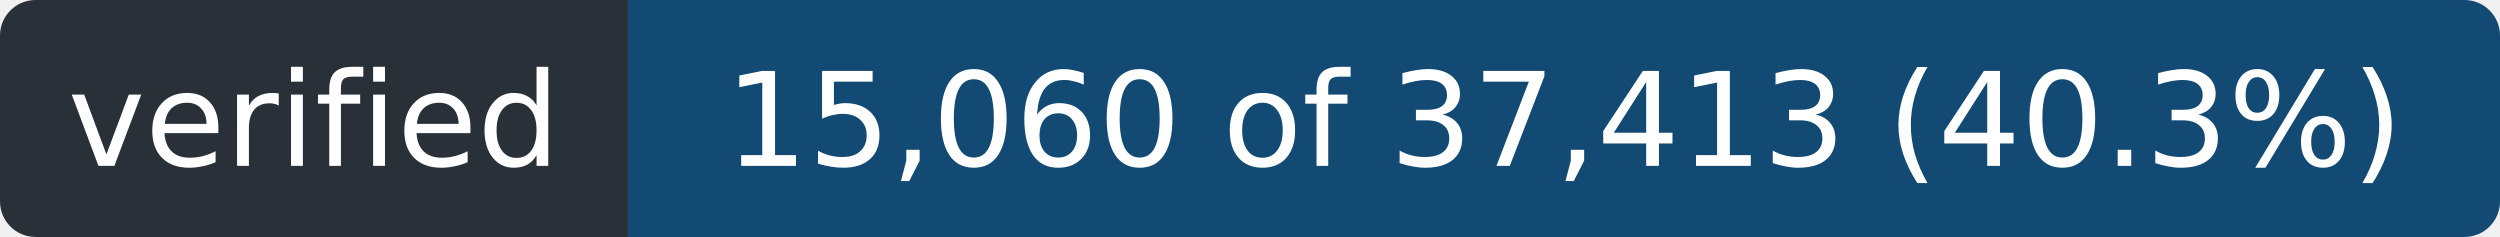
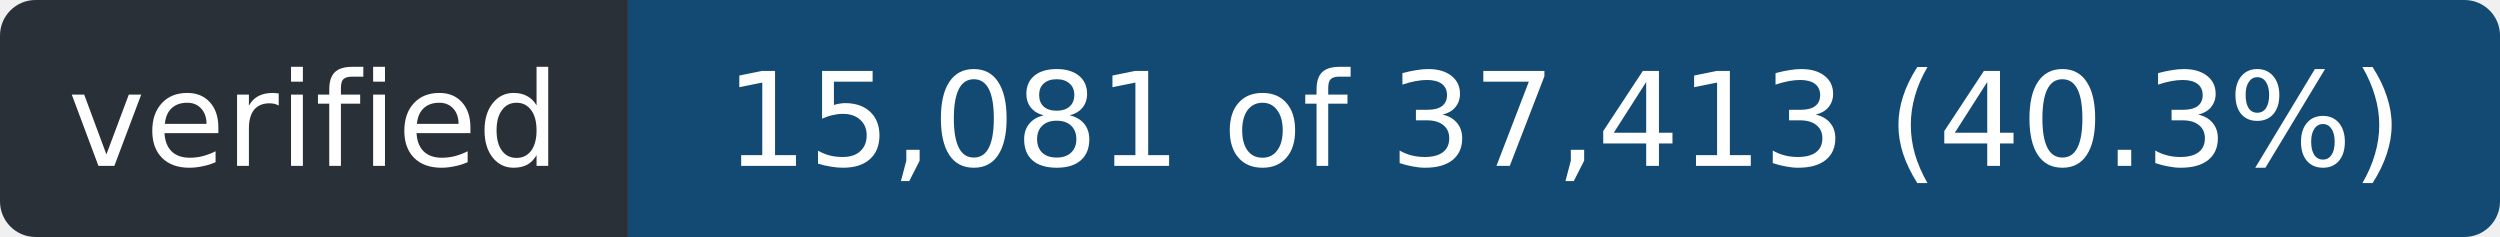
- <svg xmlns="http://www.w3.org/2000/svg" width="211" height="20" role="img" aria-label="verified: 15,060 of 37,413 (40.3%)">
+ <svg xmlns="http://www.w3.org/2000/svg" width="211" height="20" role="img" aria-label="verified: 15,081 of 37,413 (40.3%)">
  <clipPath id="r">
    <rect width="211" height="20" rx="3" />
  </clipPath>
  <g clip-path="url(#r)">
    <rect width="53" height="20" fill="#2a3038" />
    <rect x="53" width="158" height="20" fill="#124a73" />
  </g>
  <g fill="#fff" font-family="Verdana,Geneva,DejaVu Sans,sans-serif" font-size="11" text-anchor="middle">
    <text x="26.5" y="14" textLength="41">verified</text>
-     <text x="132.0" y="14" textLength="146">15,060 of 37,413 (40.3%)</text>
+     <text x="132.0" y="14" textLength="146">15,081 of 37,413 (40.3%)</text>
  </g>
</svg>
